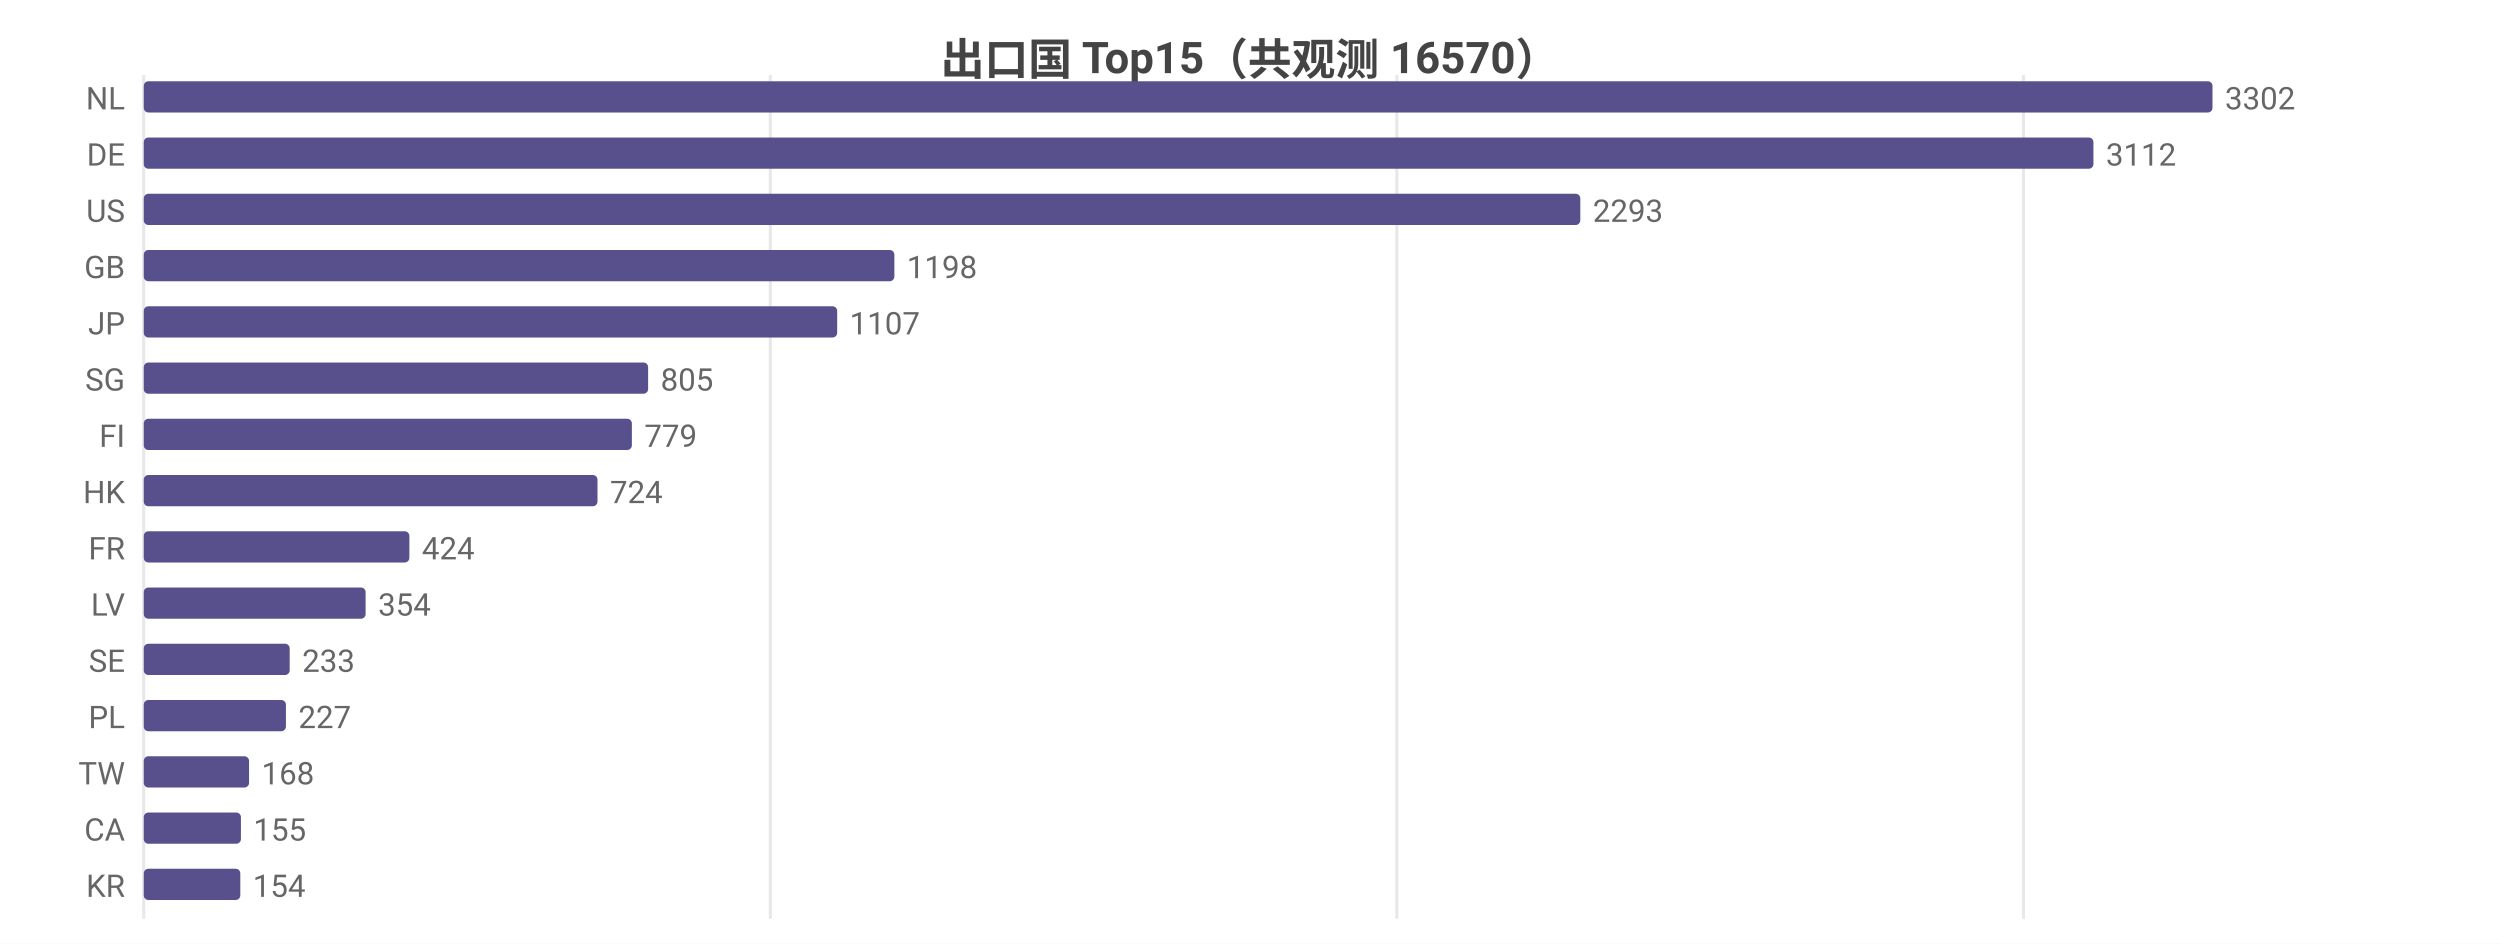
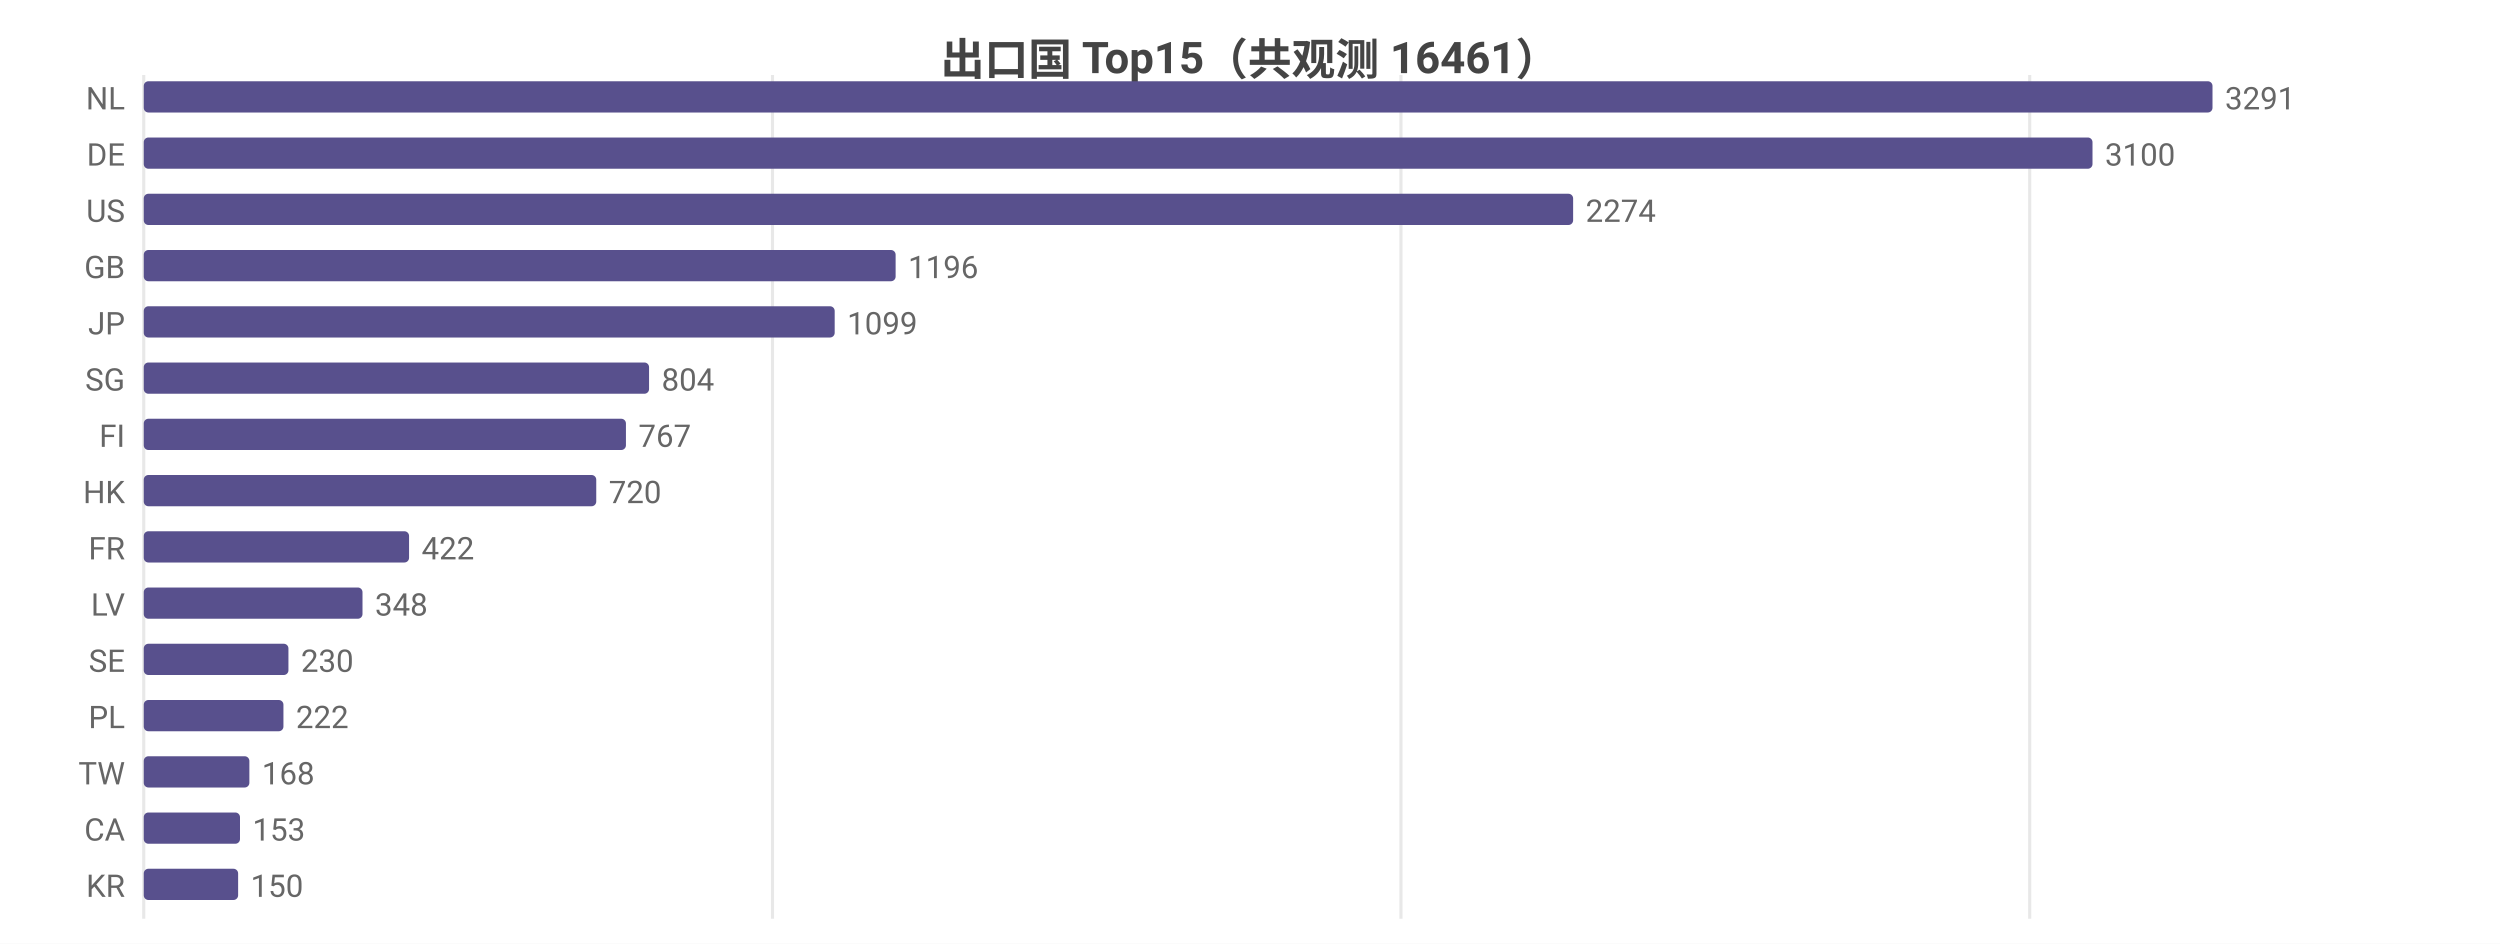
<svg xmlns="http://www.w3.org/2000/svg" width="800" height="302" viewBox="0 0 800 302">
  <rect width="800" height="302" fill="#ffffff" />
  <style>text{font-family:system-ui,-apple-system,'Segoe UI',Roboto,'PingFang SC','Microsoft YaHei','Noto Sans CJK SC',sans-serif}.g{stroke:#e8e8e8;stroke-width:1}.a{stroke:#999;stroke-width:1}.t{font-size:10px;fill:#666}.m{font-size:10px;text-anchor:middle;fill:#666}.e{font-size:10px;text-anchor:end;fill:#666}.l{font-size:11px;fill:#333}.tt{font-size:14px;font-weight:600;text-anchor:middle;fill:#444}.em{font-size:13px;text-anchor:middle;fill:#999}</style>
-   <text class="tt" x="400.0" y="24">出口国 Top15（共观测 16570）</text>
+   <text class="tt" x="400.0" y="24">出口国 Top15（共观测 16461）</text>
  <line class="g" x1="46" y1="24" x2="46" y2="294" />
-   <line class="g" x1="246.5" y1="24" x2="246.5" y2="294" />
-   <line class="g" x1="447.0" y1="24" x2="447.0" y2="294" />
-   <line class="g" x1="647.5" y1="24" x2="647.5" y2="294" />
+   <line class="g" x1="247.2" y1="24" x2="247.2" y2="294" />
+   <line class="g" x1="448.3" y1="24" x2="448.3" y2="294" />
+   <line class="g" x1="649.5" y1="24" x2="649.5" y2="294" />
  <text class="e" x="40" y="35">NL</text>
  <rect x="46" y="26" width="662" height="10" fill="#58508d" rx="1.5" />
-   <text class="t" x="712" y="35">3302</text>
+   <text class="t" x="712" y="35">3291</text>
  <text class="e" x="40" y="53">DE</text>
-   <rect x="46" y="44" width="623.9" height="10" fill="#58508d" rx="1.5" />
-   <text class="t" x="673.9" y="53">3112</text>
+   <rect x="46" y="44" width="623.6" height="10" fill="#58508d" rx="1.5" />
+   <text class="t" x="673.6" y="53">3100</text>
  <text class="e" x="40" y="71">US</text>
-   <rect x="46" y="62" width="459.7" height="10" fill="#58508d" rx="1.5" />
-   <text class="t" x="509.7" y="71">2293</text>
+   <rect x="46" y="62" width="457.4" height="10" fill="#58508d" rx="1.5" />
+   <text class="t" x="507.4" y="71">2274</text>
  <text class="e" x="40" y="89">GB</text>
-   <rect x="46" y="80" width="240.2" height="10" fill="#58508d" rx="1.5" />
-   <text class="t" x="290.2" y="89">1198</text>
+   <rect x="46" y="80" width="240.6" height="10" fill="#58508d" rx="1.5" />
+   <text class="t" x="290.6" y="89">1196</text>
  <text class="e" x="40" y="107">JP</text>
-   <rect x="46" y="98" width="221.9" height="10" fill="#58508d" rx="1.5" />
-   <text class="t" x="271.9" y="107">1107</text>
+   <rect x="46" y="98" width="221.1" height="10" fill="#58508d" rx="1.5" />
+   <text class="t" x="271.1" y="107">1099</text>
  <text class="e" x="40" y="125">SG</text>
-   <rect x="46" y="116" width="161.4" height="10" fill="#58508d" rx="1.5" />
-   <text class="t" x="211.4" y="125">805</text>
+   <rect x="46" y="116" width="161.7" height="10" fill="#58508d" rx="1.5" />
+   <text class="t" x="211.7" y="125">804</text>
  <text class="e" x="40" y="143">FI</text>
-   <rect x="46" y="134" width="156.2" height="10" fill="#58508d" rx="1.5" />
-   <text class="t" x="206.2" y="143">779</text>
+   <rect x="46" y="134" width="154.3" height="10" fill="#58508d" rx="1.5" />
+   <text class="t" x="204.3" y="143">767</text>
  <text class="e" x="40" y="161">HK</text>
-   <rect x="46" y="152" width="145.2" height="10" fill="#58508d" rx="1.5" />
-   <text class="t" x="195.2" y="161">724</text>
+   <rect x="46" y="152" width="144.8" height="10" fill="#58508d" rx="1.5" />
+   <text class="t" x="194.8" y="161">720</text>
  <text class="e" x="40" y="179">FR</text>
-   <rect x="46" y="170" width="85.0" height="10" fill="#58508d" rx="1.5" />
-   <text class="t" x="135.0" y="179">424</text>
+   <rect x="46" y="170" width="84.9" height="10" fill="#58508d" rx="1.5" />
+   <text class="t" x="134.9" y="179">422</text>
  <text class="e" x="40" y="197">LV</text>
-   <rect x="46" y="188" width="71.0" height="10" fill="#58508d" rx="1.5" />
-   <text class="t" x="121.0" y="197">354</text>
+   <rect x="46" y="188" width="70.0" height="10" fill="#58508d" rx="1.5" />
+   <text class="t" x="120.0" y="197">348</text>
  <text class="e" x="40" y="215">SE</text>
-   <rect x="46" y="206" width="46.7" height="10" fill="#58508d" rx="1.5" />
-   <text class="t" x="96.7" y="215">233</text>
+   <rect x="46" y="206" width="46.3" height="10" fill="#58508d" rx="1.5" />
+   <text class="t" x="96.3" y="215">230</text>
  <text class="e" x="40" y="233">PL</text>
-   <rect x="46" y="224" width="45.5" height="10" fill="#58508d" rx="1.5" />
-   <text class="t" x="95.5" y="233">227</text>
+   <rect x="46" y="224" width="44.7" height="10" fill="#58508d" rx="1.5" />
+   <text class="t" x="94.7" y="233">222</text>
  <text class="e" x="40" y="251">TW</text>
-   <rect x="46" y="242" width="33.7" height="10" fill="#58508d" rx="1.5" />
-   <text class="t" x="83.7" y="251">168</text>
+   <rect x="46" y="242" width="33.8" height="10" fill="#58508d" rx="1.5" />
+   <text class="t" x="83.8" y="251">168</text>
  <text class="e" x="40" y="269">CA</text>
-   <rect x="46" y="260" width="31.1" height="10" fill="#58508d" rx="1.5" />
-   <text class="t" x="81.1" y="269">155</text>
+   <rect x="46" y="260" width="30.8" height="10" fill="#58508d" rx="1.5" />
+   <text class="t" x="80.8" y="269">153</text>
  <text class="e" x="40" y="287">KR</text>
-   <rect x="46" y="278" width="30.9" height="10" fill="#58508d" rx="1.5" />
-   <text class="t" x="80.9" y="287">154</text>
+   <rect x="46" y="278" width="30.2" height="10" fill="#58508d" rx="1.5" />
+   <text class="t" x="80.2" y="287">150</text>
</svg>
